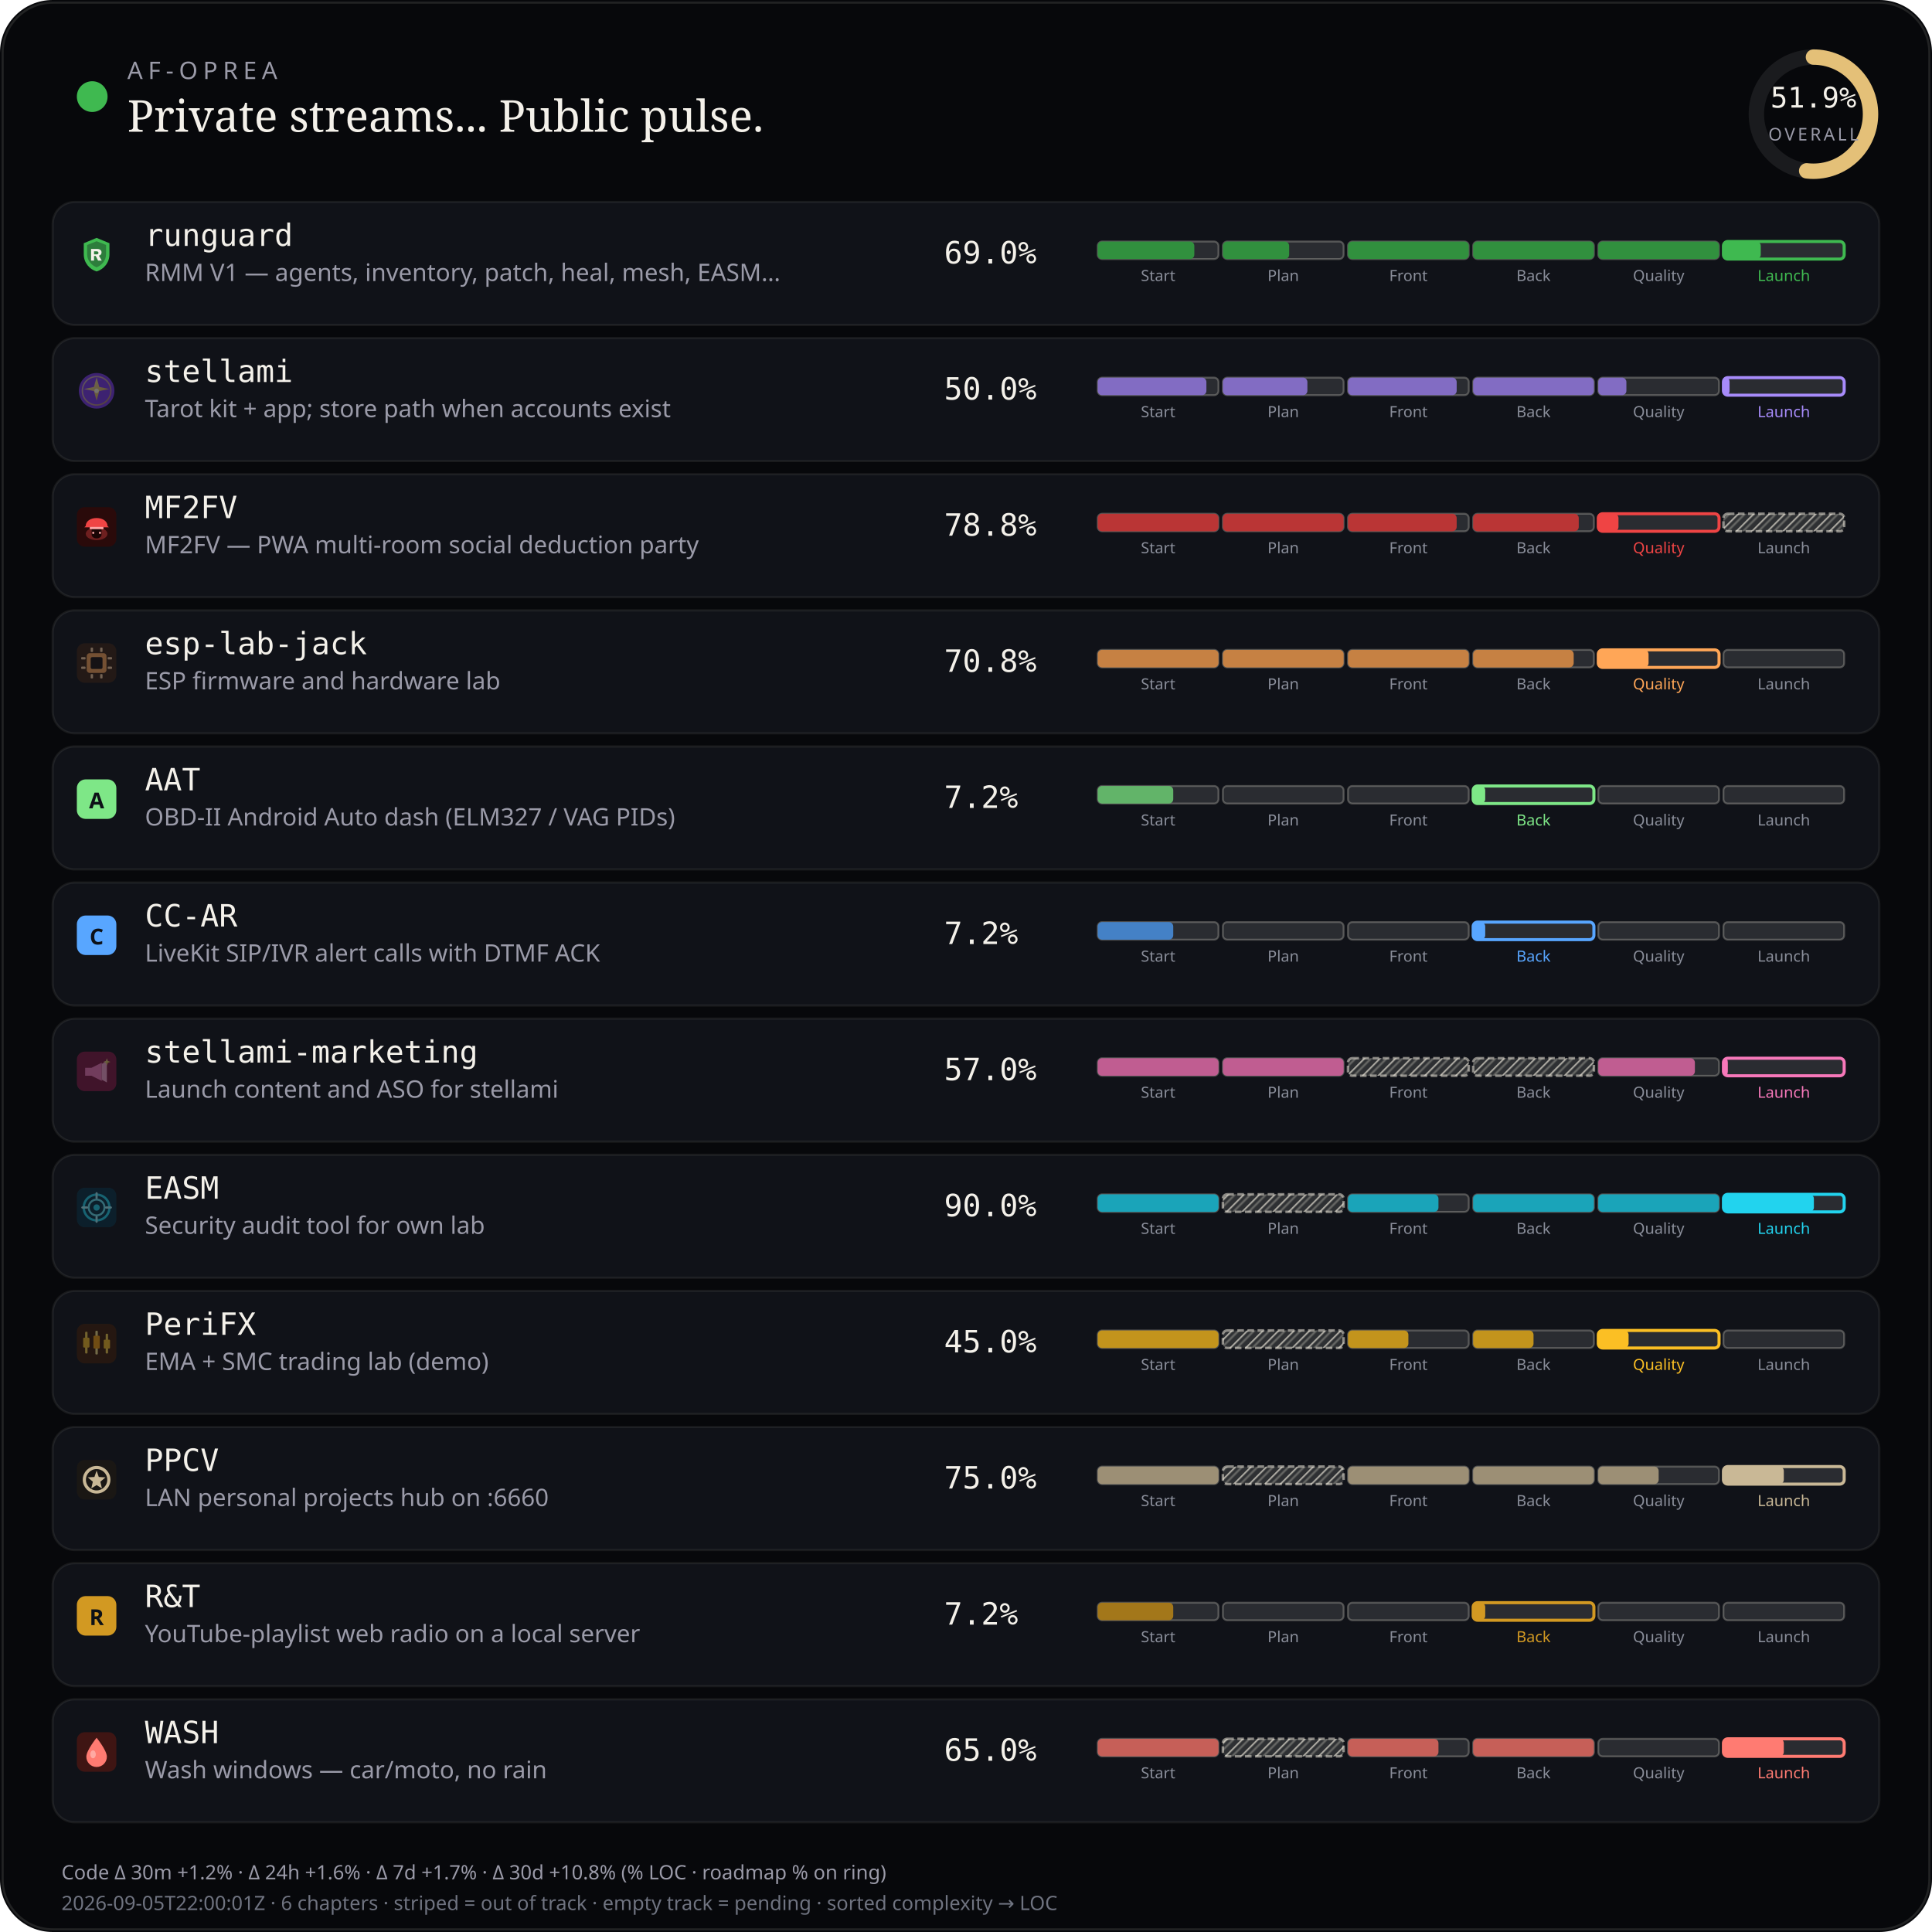
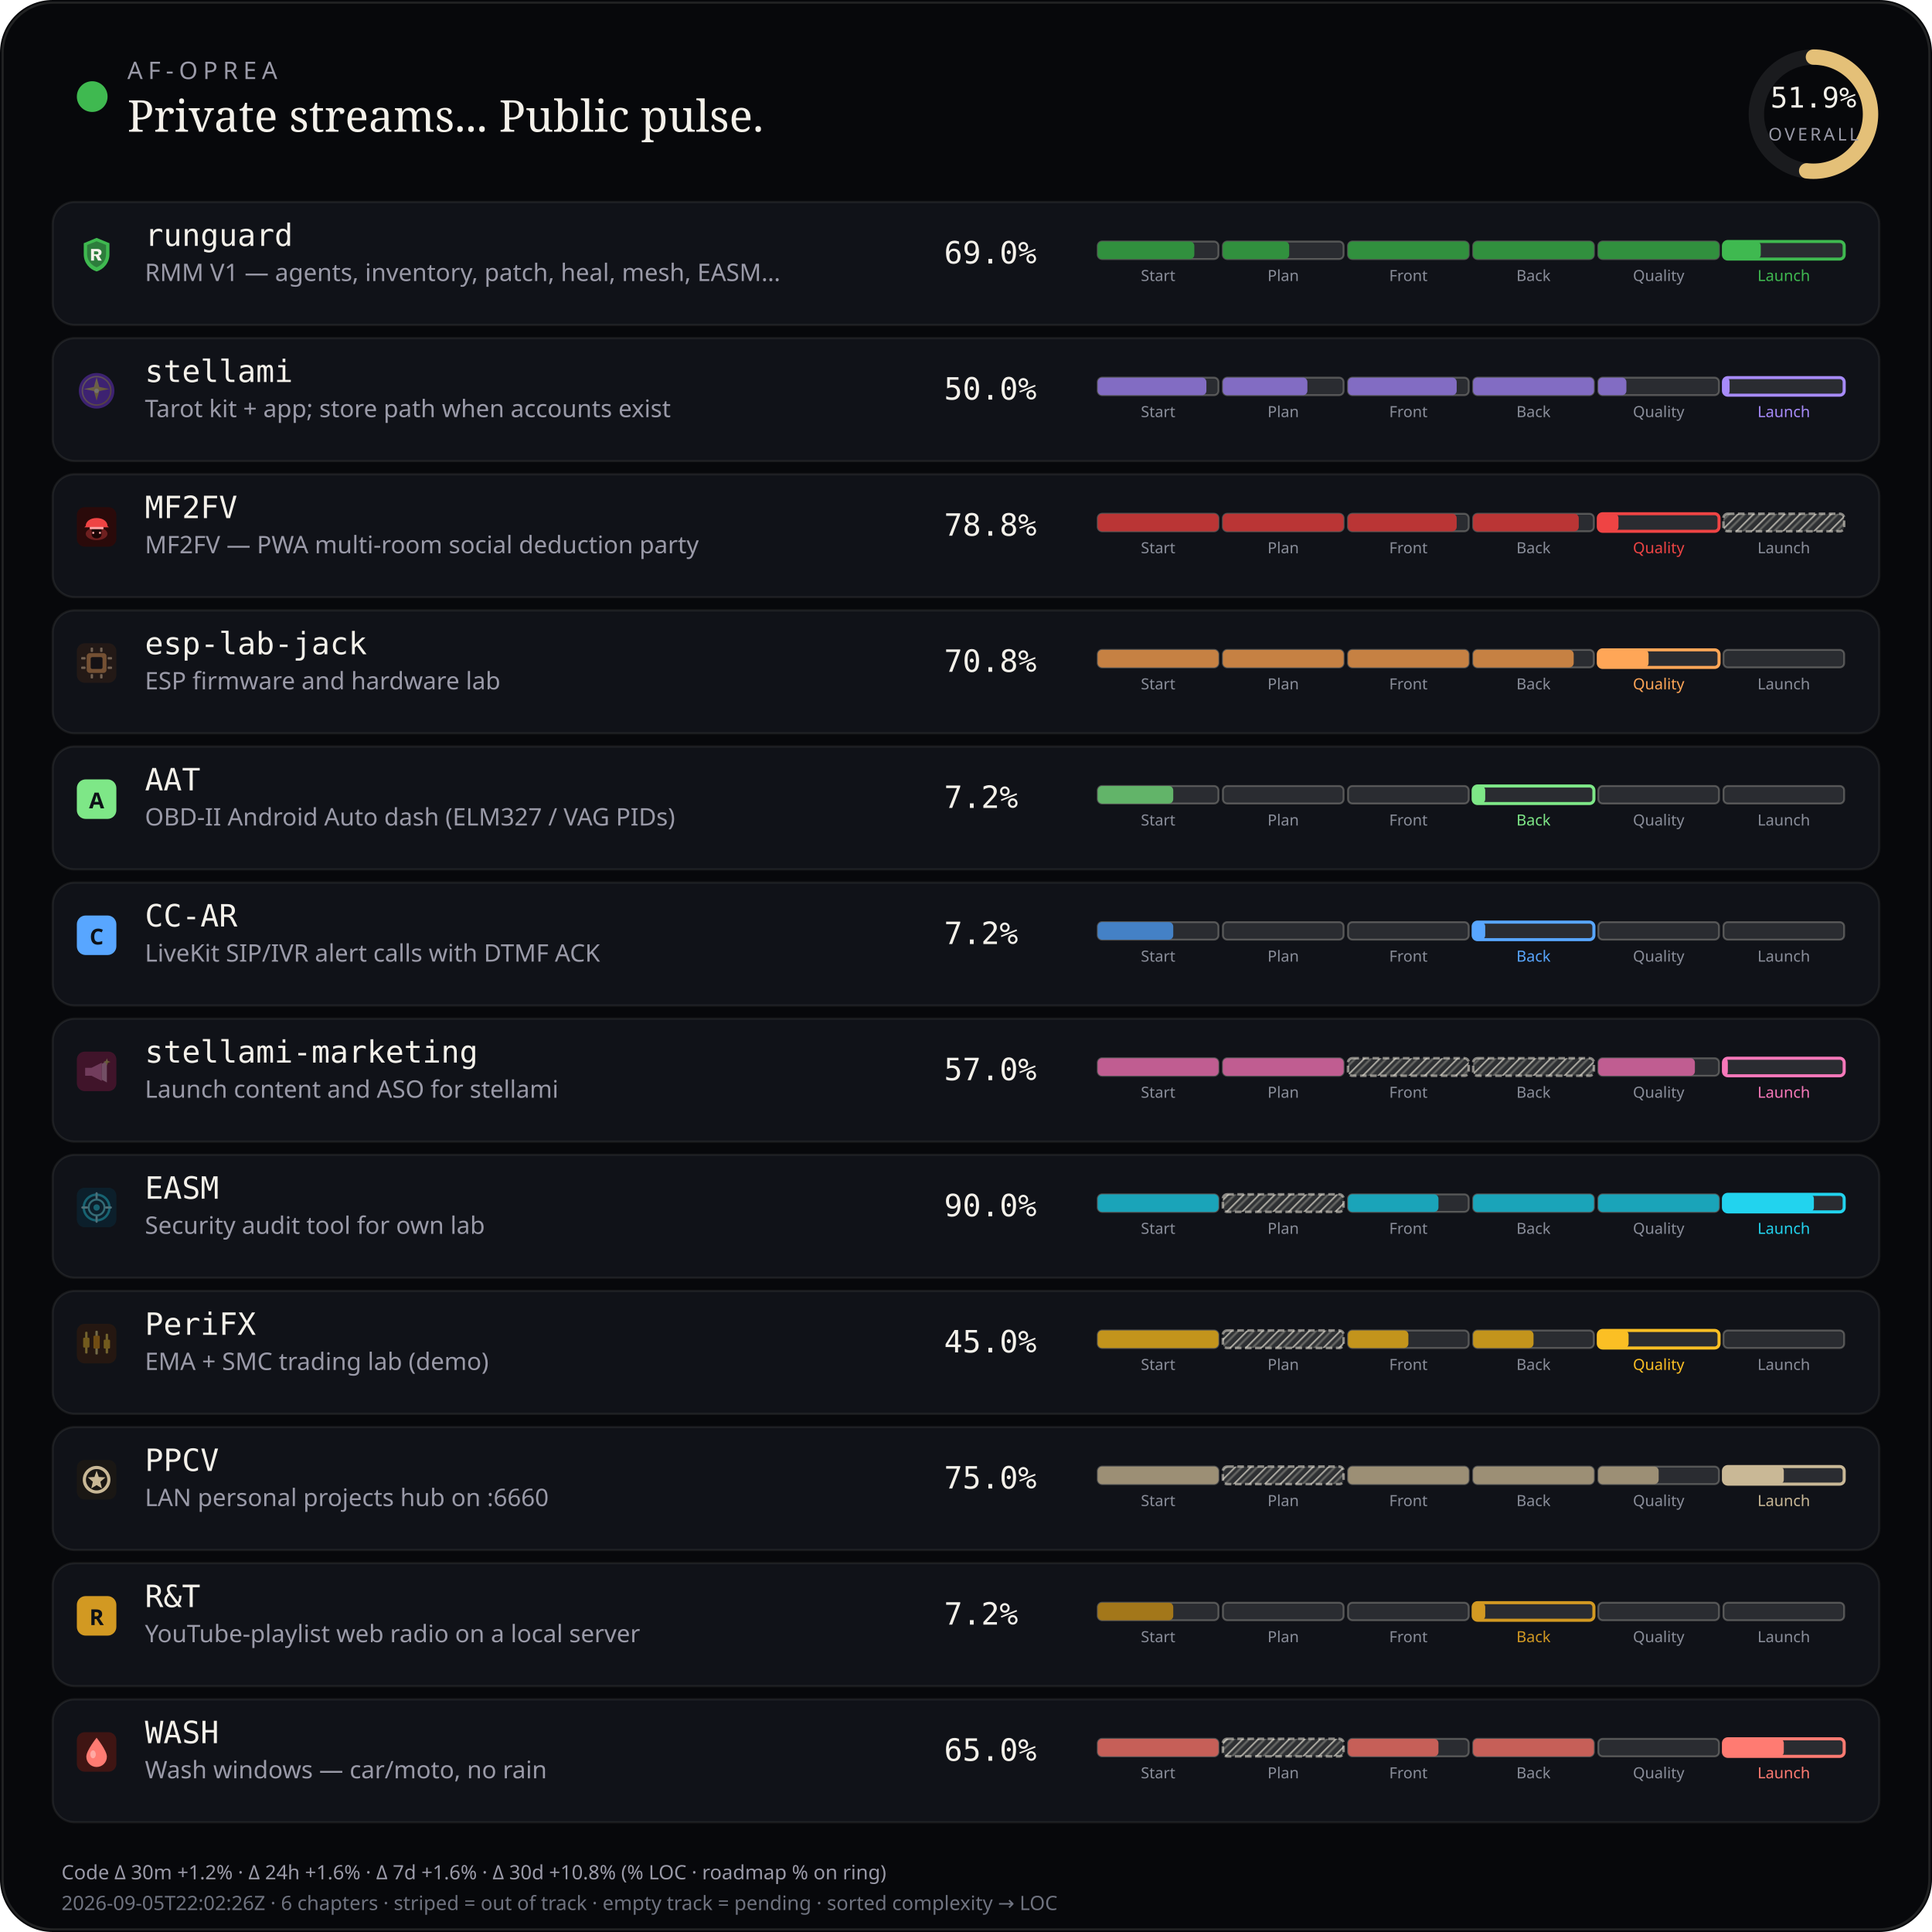
<svg xmlns="http://www.w3.org/2000/svg" viewBox="0 0 880 880" width="880" height="880" role="img" aria-label="AF-Oprea public work pulse">
  <defs>
    <pattern id="chSkip" width="5" height="5" patternUnits="userSpaceOnUse" patternTransform="rotate(45)">
      <line x1="0" y1="0" x2="0" y2="5" stroke="rgba(232,228,214,0.62)" stroke-width="1.6" />
      <line x1="2.5" y1="0" x2="2.5" y2="5" stroke="rgba(232,228,214,0.28)" stroke-width="1" />
    </pattern>
  </defs>
  <rect width="880" height="880" rx="24" fill="#07080b" />
  <rect x="1.2" y="1.2" width="877.6" height="877.6" rx="22.8" fill="none" stroke="rgba(232,228,214,0.12)" />
  <circle cx="42" cy="44" r="7" fill="#3fb950" />
  <text x="58" y="36" fill="#9a9aa8" font-size="11" font-family="ui-sans-serif, system-ui, sans-serif" letter-spacing="2.4">AF-OPREA</text>
  <text x="58" y="60" fill="#f4f1ea" font-size="20" font-family="ui-serif, Georgia, serif">Private streams... Public pulse.</text>
  <g transform="translate(790,16)">
    <circle cx="36" cy="36" r="26" fill="none" stroke="rgba(255,255,255,0.08)" stroke-width="7" />
    <circle cx="36" cy="36" r="26" fill="none" stroke="#e4c078" stroke-width="7" stroke-linecap="round" stroke-dasharray="163.36" stroke-dashoffset="78.58" transform="rotate(-90 36 36)" />
    <text x="36" y="33" text-anchor="middle" fill="#f4f1ea" font-size="13" font-family="ui-monospace, monospace">51.9%</text>
    <text x="36" y="48" text-anchor="middle" fill="#9a9aa8" font-size="8" font-family="ui-sans-serif, system-ui, sans-serif" letter-spacing="1.2">OVERALL</text>
  </g>
  <rect x="24" y="92" width="832" height="56" rx="10" fill="#101218" stroke="rgba(232,228,214,0.08)" />
  <g id="stream_logo_runguard" class="stream_logo" data-stream="runguard" transform="translate(35.0,107.0) scale(0.9)" opacity="1.0">
    <path fill="#3fb950" d="M10 1.5 L16.5 4.2 V9.8 C16.5 14.1 13.6 17.4 10 18.5 C6.4 17.4 3.5 14.1 3.5 9.8 V4.2 Z" />
    <path fill="#0d1117" fill-opacity=".35" d="M10 3.2 L14.8 5.1 V9.7 C14.8 12.9 12.6 15.4 10 16.4 C7.4 15.4 5.2 12.9 5.2 9.7 V5.1 Z" />
    <path fill="#f4f1ea" d="M7.2 7.1h3.1c1.35 0 2.2.7 2.2 1.75 0 .85-.5 1.45-1.35 1.65L12.6 13h-1.85l-1.2-2.35H8.7V13H7.2V7.1zm1.5 1.2v1.55h1.35c.55 0 .9-.28.9-.75s-.35-.8-.9-.8H8.7z" />
  </g>
  <use class="stream_logo" data-stream="runguard" href="#stream_logo_runguard" x="35.0" y="107.0" width="18" height="18" opacity="0" />
  <text x="66" y="112" fill="#f4f1ea" font-size="14" font-family="ui-monospace, SFMono-Regular, monospace">runguard</text>
  <text x="66" y="128" fill="#9a9aa8" font-size="11" font-family="ui-sans-serif, system-ui, sans-serif">RMM V1 — agents, inventory, patch, heal, mesh, EASM…</text>
  <text x="430" y="120" fill="#f4f1ea" font-size="14" font-family="ui-monospace, SFMono-Regular, monospace">69.0%</text>
  <rect x="500.0" y="110.0" width="55.0" height="8.0" rx="2" fill="rgba(255,255,255,0.11)" stroke="rgba(232,228,214,0.28)" stroke-width="0.85" />
  <rect x="500.0" y="110.0" width="44.0" height="8.0" rx="2" fill="#31903e" />
  <text x="527.5" y="128.0" text-anchor="middle" fill="#8a8e9a" font-size="7" font-family="ui-sans-serif, system-ui, sans-serif">Start</text>
  <rect x="557.0" y="110.0" width="55.0" height="8.0" rx="2" fill="rgba(255,255,255,0.11)" stroke="rgba(232,228,214,0.28)" stroke-width="0.85" />
  <rect x="557.0" y="110.0" width="30.2" height="8.0" rx="2" fill="#31903e" />
  <text x="584.5" y="128.0" text-anchor="middle" fill="#8a8e9a" font-size="7" font-family="ui-sans-serif, system-ui, sans-serif">Plan</text>
  <rect x="614.0" y="110.0" width="55.0" height="8.0" rx="2" fill="rgba(255,255,255,0.11)" stroke="rgba(232,228,214,0.28)" stroke-width="0.85" />
  <rect x="614.0" y="110.0" width="55.0" height="8.0" rx="2" fill="#31903e" />
  <text x="641.5" y="128.0" text-anchor="middle" fill="#8a8e9a" font-size="7" font-family="ui-sans-serif, system-ui, sans-serif">Front</text>
  <rect x="671.0" y="110.0" width="55.0" height="8.0" rx="2" fill="rgba(255,255,255,0.11)" stroke="rgba(232,228,214,0.28)" stroke-width="0.85" />
  <rect x="671.0" y="110.0" width="55.0" height="8.0" rx="2" fill="#31903e" />
  <text x="698.5" y="128.0" text-anchor="middle" fill="#8a8e9a" font-size="7" font-family="ui-sans-serif, system-ui, sans-serif">Back</text>
  <rect x="728.0" y="110.0" width="55.0" height="8.0" rx="2" fill="rgba(255,255,255,0.11)" stroke="rgba(232,228,214,0.28)" stroke-width="0.85" />
  <rect x="728.0" y="110.0" width="55.0" height="8.0" rx="2" fill="#31903e" />
  <text x="755.5" y="128.0" text-anchor="middle" fill="#8a8e9a" font-size="7" font-family="ui-sans-serif, system-ui, sans-serif">Quality</text>
  <rect x="785.0" y="110.0" width="55.0" height="8.0" rx="2" fill="rgba(255,255,255,0.11)" stroke="#3fb950" stroke-width="1.4" />
  <rect x="785.0" y="110.0" width="17.0" height="8.0" rx="2" fill="#3fb950" />
  <text x="812.5" y="128.0" text-anchor="middle" fill="#3fb950" font-size="7" font-family="ui-sans-serif, system-ui, sans-serif">Launch</text>
  <rect x="24" y="154" width="832" height="56" rx="10" fill="#101218" stroke="rgba(232,228,214,0.08)" />
  <g id="stream_logo_stellami" class="stream_logo" data-stream="stellami" transform="translate(35.0,169.0) scale(0.9)" opacity="0.42">
    <defs>
      <linearGradient id="stream_logo_stellami-stellami-gold" x1="0%" y1="0%" x2="100%" y2="100%">
        <stop offset="0%" stop-color="#f5e6a8" />
        <stop offset="55%" stop-color="#e8c57a" />
        <stop offset="100%" stop-color="#c9a227" />
      </linearGradient>
    </defs>
    <circle cx="10" cy="10" r="9" fill="#7c3aed" />
    <circle cx="10" cy="10" r="7.2" fill="none" stroke="url(#stream_logo_stellami-stellami-gold)" stroke-width="0.7" opacity=".7" />
    <path fill="url(#stream_logo_stellami-stellami-gold)" d="M10 3.2 L11.35 8.05 L16.4 9.1 L11.35 10.15 L10 15 L8.65 10.15 L3.6 9.1 L8.65 8.05 Z" />
    <circle cx="10" cy="10" r="1.15" fill="#fff8e8" />
  </g>
  <use class="stream_logo" data-stream="stellami" href="#stream_logo_stellami" x="35.0" y="169.0" width="18" height="18" opacity="0" />
  <text x="66" y="174" fill="#f4f1ea" font-size="14" font-family="ui-monospace, SFMono-Regular, monospace">stellami</text>
  <text x="66" y="190" fill="#9a9aa8" font-size="11" font-family="ui-sans-serif, system-ui, sans-serif">Tarot kit + app; store path when accounts exist</text>
  <text x="430" y="182" fill="#f4f1ea" font-size="14" font-family="ui-monospace, SFMono-Regular, monospace">50.0%</text>
  <rect x="500.0" y="172.0" width="55.0" height="8.0" rx="2" fill="rgba(255,255,255,0.11)" stroke="rgba(232,228,214,0.28)" stroke-width="0.85" />
  <rect x="500.0" y="172.0" width="49.5" height="8.0" rx="2" fill="#826cc3" />
  <text x="527.5" y="190.0" text-anchor="middle" fill="#8a8e9a" font-size="7" font-family="ui-sans-serif, system-ui, sans-serif">Start</text>
  <rect x="557.0" y="172.0" width="55.0" height="8.0" rx="2" fill="rgba(255,255,255,0.11)" stroke="rgba(232,228,214,0.28)" stroke-width="0.85" />
  <rect x="557.0" y="172.0" width="38.5" height="8.0" rx="2" fill="#826cc3" />
  <text x="584.5" y="190.0" text-anchor="middle" fill="#8a8e9a" font-size="7" font-family="ui-sans-serif, system-ui, sans-serif">Plan</text>
  <rect x="614.0" y="172.0" width="55.0" height="8.0" rx="2" fill="rgba(255,255,255,0.11)" stroke="rgba(232,228,214,0.28)" stroke-width="0.85" />
  <rect x="614.0" y="172.0" width="49.5" height="8.0" rx="2" fill="#826cc3" />
  <text x="641.5" y="190.0" text-anchor="middle" fill="#8a8e9a" font-size="7" font-family="ui-sans-serif, system-ui, sans-serif">Front</text>
  <rect x="671.0" y="172.0" width="55.0" height="8.0" rx="2" fill="rgba(255,255,255,0.11)" stroke="rgba(232,228,214,0.28)" stroke-width="0.85" />
  <rect x="671.0" y="172.0" width="55.0" height="8.0" rx="2" fill="#826cc3" />
  <text x="698.5" y="190.0" text-anchor="middle" fill="#8a8e9a" font-size="7" font-family="ui-sans-serif, system-ui, sans-serif">Back</text>
  <rect x="728.0" y="172.0" width="55.0" height="8.0" rx="2" fill="rgba(255,255,255,0.11)" stroke="rgba(232,228,214,0.28)" stroke-width="0.85" />
  <rect x="728.0" y="172.0" width="12.8" height="8.0" rx="2" fill="#826cc3" />
  <text x="755.5" y="190.0" text-anchor="middle" fill="#8a8e9a" font-size="7" font-family="ui-sans-serif, system-ui, sans-serif">Quality</text>
  <rect x="785.0" y="172.0" width="55.0" height="8.0" rx="2" fill="rgba(255,255,255,0.11)" stroke="#a78bfa" stroke-width="1.4" />
  <rect x="785.0" y="172.0" width="2.8" height="8.0" rx="2" fill="#a78bfa" />
  <text x="812.5" y="190.0" text-anchor="middle" fill="#a78bfa" font-size="7" font-family="ui-sans-serif, system-ui, sans-serif">Launch</text>
  <rect x="24" y="216" width="832" height="56" rx="10" fill="#101218" stroke="rgba(232,228,214,0.08)" />
  <g id="stream_logo_mf2fv" class="stream_logo" data-stream="mf2fv" transform="translate(35.0,231.0) scale(0.9)" opacity="1.0">
    <rect width="20" height="20" rx="4" fill="#2a0a0a" />
    <ellipse cx="10" cy="13.5" rx="5.5" ry="3.2" fill="#ef4444" opacity=".35" />
    <path fill="#ef4444" d="M4.5 9.5 C4.5 7.2 6.8 5.5 10 5.5 S15.5 7.2 15.5 9.5 L16.2 10.2 H3.8 Z" />
    <rect x="6.5" y="10" width="7" height="1.2" rx="0.4" fill="#fca5a5" />
    <path fill="#1a0505" d="M7.5 11.2 h5 v2.8 c0 1-1.1 1.8-2.5 1.8 s-2.5-.8-2.5-1.8 v-2.8z" />
    <circle cx="8.3" cy="13" r="0.55" fill="#fca5a5" />
    <circle cx="11.7" cy="13" r="0.55" fill="#fca5a5" />
  </g>
  <use class="stream_logo" data-stream="mf2fv" href="#stream_logo_mf2fv" x="35.0" y="231.0" width="18" height="18" opacity="0" />
  <text x="66" y="236" fill="#f4f1ea" font-size="14" font-family="ui-monospace, SFMono-Regular, monospace">MF2FV</text>
  <text x="66" y="252" fill="#9a9aa8" font-size="11" font-family="ui-sans-serif, system-ui, sans-serif">MF2FV — PWA multi-room social deduction party</text>
  <text x="430" y="244" fill="#f4f1ea" font-size="14" font-family="ui-monospace, SFMono-Regular, monospace">78.8%</text>
  <rect x="500.0" y="234.0" width="55.0" height="8.0" rx="2" fill="rgba(255,255,255,0.11)" stroke="rgba(232,228,214,0.28)" stroke-width="0.85" />
  <rect x="500.0" y="234.0" width="55.0" height="8.0" rx="2" fill="#ba3535" />
  <text x="527.5" y="252.0" text-anchor="middle" fill="#8a8e9a" font-size="7" font-family="ui-sans-serif, system-ui, sans-serif">Start</text>
  <rect x="557.0" y="234.0" width="55.0" height="8.0" rx="2" fill="rgba(255,255,255,0.11)" stroke="rgba(232,228,214,0.28)" stroke-width="0.85" />
  <rect x="557.0" y="234.0" width="55.0" height="8.0" rx="2" fill="#ba3535" />
  <text x="584.5" y="252.0" text-anchor="middle" fill="#8a8e9a" font-size="7" font-family="ui-sans-serif, system-ui, sans-serif">Plan</text>
  <rect x="614.0" y="234.0" width="55.0" height="8.0" rx="2" fill="rgba(255,255,255,0.11)" stroke="rgba(232,228,214,0.28)" stroke-width="0.85" />
  <rect x="614.0" y="234.0" width="49.5" height="8.0" rx="2" fill="#ba3535" />
  <text x="641.5" y="252.0" text-anchor="middle" fill="#8a8e9a" font-size="7" font-family="ui-sans-serif, system-ui, sans-serif">Front</text>
  <rect x="671.0" y="234.0" width="55.0" height="8.0" rx="2" fill="rgba(255,255,255,0.11)" stroke="rgba(232,228,214,0.28)" stroke-width="0.85" />
  <rect x="671.0" y="234.0" width="48.1" height="8.0" rx="2" fill="#ba3535" />
  <text x="698.5" y="252.0" text-anchor="middle" fill="#8a8e9a" font-size="7" font-family="ui-sans-serif, system-ui, sans-serif">Back</text>
  <rect x="728.0" y="234.0" width="55.0" height="8.0" rx="2" fill="rgba(255,255,255,0.11)" stroke="#ef4444" stroke-width="1.4" />
  <rect x="728.0" y="234.0" width="9.2" height="8.0" rx="2" fill="#ef4444" />
  <text x="755.5" y="252.0" text-anchor="middle" fill="#ef4444" font-size="7" font-family="ui-sans-serif, system-ui, sans-serif">Quality</text>
  <rect x="785.0" y="234.0" width="55.0" height="8.0" rx="2" fill="rgba(232,228,214,0.14)" />
  <rect x="785.0" y="234.0" width="55.0" height="8.0" rx="2" fill="url(#chSkip)" />
  <rect x="785.0" y="234.0" width="55.0" height="8.0" rx="2" fill="none" stroke="rgba(232,228,214,0.55)" stroke-width="1.15" stroke-dasharray="3 1.6" />
  <text x="812.5" y="252.0" text-anchor="middle" fill="#8a8e9a" font-size="7" font-family="ui-sans-serif, system-ui, sans-serif">Launch</text>
  <rect x="24" y="278" width="832" height="56" rx="10" fill="#101218" stroke="rgba(232,228,214,0.08)" />
  <g id="stream_logo_esp-lab-jack" class="stream_logo" data-stream="esp-lab-jack" transform="translate(35.0,293.0) scale(0.9)" opacity="0.42">
    <rect width="20" height="20" rx="4" fill="#3d2314" />
    <rect x="5" y="5" width="10" height="10" rx="1.5" fill="#ffa657" />
    <rect x="7" y="7" width="6" height="6" rx="0.8" fill="#1c1210" />
    <rect x="2.2" y="7" width="2.2" height="1.2" rx="0.3" fill="#ffd4a8" />
    <rect x="2.2" y="11.8" width="2.2" height="1.2" rx="0.3" fill="#ffd4a8" />
    <rect x="15.6" y="7" width="2.2" height="1.2" rx="0.3" fill="#ffd4a8" />
    <rect x="15.6" y="11.8" width="2.2" height="1.2" rx="0.3" fill="#ffd4a8" />
    <rect x="7" y="2.2" width="1.2" height="2.2" rx="0.3" fill="#ffd4a8" />
    <rect x="11.8" y="2.2" width="1.2" height="2.2" rx="0.3" fill="#ffd4a8" />
    <rect x="7" y="15.6" width="1.2" height="2.2" rx="0.3" fill="#ffd4a8" />
    <rect x="11.8" y="15.6" width="1.2" height="2.2" rx="0.3" fill="#ffd4a8" />
  </g>
  <use class="stream_logo" data-stream="esp-lab-jack" href="#stream_logo_esp-lab-jack" x="35.0" y="293.0" width="18" height="18" opacity="0" />
  <text x="66" y="298" fill="#f4f1ea" font-size="14" font-family="ui-monospace, SFMono-Regular, monospace">esp-lab-jack</text>
  <text x="66" y="314" fill="#9a9aa8" font-size="11" font-family="ui-sans-serif, system-ui, sans-serif">ESP firmware and hardware lab</text>
  <text x="430" y="306" fill="#f4f1ea" font-size="14" font-family="ui-monospace, SFMono-Regular, monospace">70.8%</text>
  <rect x="500.0" y="296.0" width="55.0" height="8.0" rx="2" fill="rgba(255,255,255,0.11)" stroke="rgba(232,228,214,0.28)" stroke-width="0.85" />
  <rect x="500.0" y="296.0" width="55.0" height="8.0" rx="2" fill="#c68143" />
  <text x="527.5" y="314.0" text-anchor="middle" fill="#8a8e9a" font-size="7" font-family="ui-sans-serif, system-ui, sans-serif">Start</text>
  <rect x="557.0" y="296.0" width="55.0" height="8.0" rx="2" fill="rgba(255,255,255,0.11)" stroke="rgba(232,228,214,0.28)" stroke-width="0.85" />
  <rect x="557.0" y="296.0" width="55.0" height="8.0" rx="2" fill="#c68143" />
  <text x="584.5" y="314.0" text-anchor="middle" fill="#8a8e9a" font-size="7" font-family="ui-sans-serif, system-ui, sans-serif">Plan</text>
  <rect x="614.0" y="296.0" width="55.0" height="8.0" rx="2" fill="rgba(255,255,255,0.11)" stroke="rgba(232,228,214,0.28)" stroke-width="0.85" />
  <rect x="614.0" y="296.0" width="55.0" height="8.0" rx="2" fill="#c68143" />
  <text x="641.5" y="314.0" text-anchor="middle" fill="#8a8e9a" font-size="7" font-family="ui-sans-serif, system-ui, sans-serif">Front</text>
  <rect x="671.0" y="296.0" width="55.0" height="8.0" rx="2" fill="rgba(255,255,255,0.11)" stroke="rgba(232,228,214,0.28)" stroke-width="0.85" />
  <rect x="671.0" y="296.0" width="45.8" height="8.0" rx="2" fill="#c68143" />
  <text x="698.5" y="314.0" text-anchor="middle" fill="#8a8e9a" font-size="7" font-family="ui-sans-serif, system-ui, sans-serif">Back</text>
  <rect x="728.0" y="296.0" width="55.0" height="8.0" rx="2" fill="rgba(255,255,255,0.11)" stroke="#ffa657" stroke-width="1.4" />
  <rect x="728.0" y="296.0" width="22.9" height="8.0" rx="2" fill="#ffa657" />
  <text x="755.5" y="314.0" text-anchor="middle" fill="#ffa657" font-size="7" font-family="ui-sans-serif, system-ui, sans-serif">Quality</text>
  <rect x="785.0" y="296.0" width="55.0" height="8.0" rx="2" fill="rgba(255,255,255,0.11)" stroke="rgba(232,228,214,0.28)" stroke-width="0.85" />
  <text x="812.5" y="314.0" text-anchor="middle" fill="#8a8e9a" font-size="7" font-family="ui-sans-serif, system-ui, sans-serif">Launch</text>
  <rect x="24" y="340" width="832" height="56" rx="10" fill="#101218" stroke="rgba(232,228,214,0.08)" />
  <g id="stream_logo_aat" class="stream_logo" data-stream="aat" opacity="1.0">
    <rect x="35.0" y="355.0" width="18" height="18" rx="4" fill="#7ee787" />
    <text x="44.0" y="368.2" text-anchor="middle" fill="#0d1117" font-size="10" font-family="ui-sans-serif, system-ui, sans-serif" font-weight="700">A</text>
  </g>
  <text x="66" y="360" fill="#f4f1ea" font-size="14" font-family="ui-monospace, SFMono-Regular, monospace">AAT</text>
  <text x="66" y="376" fill="#9a9aa8" font-size="11" font-family="ui-sans-serif, system-ui, sans-serif">OBD-II Android Auto dash (ELM327 / VAG PIDs)</text>
  <text x="430" y="368" fill="#f4f1ea" font-size="14" font-family="ui-monospace, SFMono-Regular, monospace">7.2%</text>
  <rect x="500.0" y="358.0" width="55.0" height="8.0" rx="2" fill="rgba(255,255,255,0.11)" stroke="rgba(232,228,214,0.28)" stroke-width="0.85" />
  <rect x="500.0" y="358.0" width="34.4" height="8.0" rx="2" fill="#62b469" />
  <text x="527.5" y="376.0" text-anchor="middle" fill="#8a8e9a" font-size="7" font-family="ui-sans-serif, system-ui, sans-serif">Start</text>
  <rect x="557.0" y="358.0" width="55.0" height="8.0" rx="2" fill="rgba(255,255,255,0.11)" stroke="rgba(232,228,214,0.28)" stroke-width="0.85" />
  <text x="584.5" y="376.0" text-anchor="middle" fill="#8a8e9a" font-size="7" font-family="ui-sans-serif, system-ui, sans-serif">Plan</text>
  <rect x="614.0" y="358.0" width="55.0" height="8.0" rx="2" fill="rgba(255,255,255,0.11)" stroke="rgba(232,228,214,0.28)" stroke-width="0.85" />
  <text x="641.5" y="376.0" text-anchor="middle" fill="#8a8e9a" font-size="7" font-family="ui-sans-serif, system-ui, sans-serif">Front</text>
  <rect x="671.0" y="358.0" width="55.0" height="8.0" rx="2" fill="rgba(255,255,255,0.11)" stroke="#7ee787" stroke-width="1.4" />
  <rect x="671.0" y="358.0" width="5.5" height="8.0" rx="2" fill="#7ee787" />
  <text x="698.5" y="376.0" text-anchor="middle" fill="#7ee787" font-size="7" font-family="ui-sans-serif, system-ui, sans-serif">Back</text>
  <rect x="728.0" y="358.0" width="55.0" height="8.0" rx="2" fill="rgba(255,255,255,0.11)" stroke="rgba(232,228,214,0.28)" stroke-width="0.85" />
  <text x="755.5" y="376.0" text-anchor="middle" fill="#8a8e9a" font-size="7" font-family="ui-sans-serif, system-ui, sans-serif">Quality</text>
  <rect x="785.0" y="358.0" width="55.0" height="8.0" rx="2" fill="rgba(255,255,255,0.11)" stroke="rgba(232,228,214,0.28)" stroke-width="0.85" />
  <text x="812.5" y="376.0" text-anchor="middle" fill="#8a8e9a" font-size="7" font-family="ui-sans-serif, system-ui, sans-serif">Launch</text>
  <rect x="24" y="402" width="832" height="56" rx="10" fill="#101218" stroke="rgba(232,228,214,0.08)" />
  <g id="stream_logo_cc-ar" class="stream_logo" data-stream="cc-ar" opacity="1.0">
    <rect x="35.0" y="417.0" width="18" height="18" rx="4" fill="#58a6ff" />
    <text x="44.0" y="430.2" text-anchor="middle" fill="#0d1117" font-size="10" font-family="ui-sans-serif, system-ui, sans-serif" font-weight="700">C</text>
  </g>
  <text x="66" y="422" fill="#f4f1ea" font-size="14" font-family="ui-monospace, SFMono-Regular, monospace">CC-AR</text>
  <text x="66" y="438" fill="#9a9aa8" font-size="11" font-family="ui-sans-serif, system-ui, sans-serif">LiveKit SIP/IVR alert calls with DTMF ACK</text>
  <text x="430" y="430" fill="#f4f1ea" font-size="14" font-family="ui-monospace, SFMono-Regular, monospace">7.2%</text>
  <rect x="500.0" y="420.0" width="55.0" height="8.0" rx="2" fill="rgba(255,255,255,0.11)" stroke="rgba(232,228,214,0.28)" stroke-width="0.85" />
  <rect x="500.0" y="420.0" width="34.4" height="8.0" rx="2" fill="#4481c6" />
  <text x="527.5" y="438.0" text-anchor="middle" fill="#8a8e9a" font-size="7" font-family="ui-sans-serif, system-ui, sans-serif">Start</text>
  <rect x="557.0" y="420.0" width="55.0" height="8.0" rx="2" fill="rgba(255,255,255,0.11)" stroke="rgba(232,228,214,0.28)" stroke-width="0.85" />
  <text x="584.5" y="438.0" text-anchor="middle" fill="#8a8e9a" font-size="7" font-family="ui-sans-serif, system-ui, sans-serif">Plan</text>
  <rect x="614.0" y="420.0" width="55.0" height="8.0" rx="2" fill="rgba(255,255,255,0.11)" stroke="rgba(232,228,214,0.28)" stroke-width="0.85" />
  <text x="641.5" y="438.0" text-anchor="middle" fill="#8a8e9a" font-size="7" font-family="ui-sans-serif, system-ui, sans-serif">Front</text>
  <rect x="671.0" y="420.0" width="55.0" height="8.0" rx="2" fill="rgba(255,255,255,0.11)" stroke="#58a6ff" stroke-width="1.4" />
  <rect x="671.0" y="420.0" width="5.5" height="8.0" rx="2" fill="#58a6ff" />
  <text x="698.5" y="438.0" text-anchor="middle" fill="#58a6ff" font-size="7" font-family="ui-sans-serif, system-ui, sans-serif">Back</text>
  <rect x="728.0" y="420.0" width="55.0" height="8.0" rx="2" fill="rgba(255,255,255,0.11)" stroke="rgba(232,228,214,0.28)" stroke-width="0.85" />
  <text x="755.5" y="438.0" text-anchor="middle" fill="#8a8e9a" font-size="7" font-family="ui-sans-serif, system-ui, sans-serif">Quality</text>
  <rect x="785.0" y="420.0" width="55.0" height="8.0" rx="2" fill="rgba(255,255,255,0.11)" stroke="rgba(232,228,214,0.28)" stroke-width="0.85" />
  <text x="812.5" y="438.0" text-anchor="middle" fill="#8a8e9a" font-size="7" font-family="ui-sans-serif, system-ui, sans-serif">Launch</text>
  <rect x="24" y="464" width="832" height="56" rx="10" fill="#101218" stroke="rgba(232,228,214,0.08)" />
  <g id="stream_logo_stellami-marketing" class="stream_logo" data-stream="stellami-marketing" transform="translate(35.0,479.0) scale(0.9)" opacity="0.42">
    <defs>
      <linearGradient id="stream_logo_stellami-marketing-smkt-gold" x1="0%" y1="0%" x2="100%" y2="100%">
        <stop offset="0%" stop-color="#f5e6a8" />
        <stop offset="100%" stop-color="#c9a227" />
      </linearGradient>
    </defs>
    <rect width="20" height="20" rx="4" fill="#831843" />
    <path fill="#f778ba" d="M4.2 8.2h3.2l5.2-2.6v9.2l-5.2-2.6H4.2z" />
    <path fill="#fda4d0" d="M12.6 6.2l2.6-1.4v10.8l-2.6-1.4z" />
    <path fill="url(#stream_logo_stellami-marketing-smkt-gold)" d="M15.2 3.4 L15.7 4.7 L17 5.2 L15.7 5.7 L15.2 7 L14.7 5.7 L13.4 5.2 L14.7 4.7 Z" />
  </g>
  <use class="stream_logo" data-stream="stellami-marketing" href="#stream_logo_stellami-marketing" x="35.0" y="479.0" width="18" height="18" opacity="0" />
  <text x="66" y="484" fill="#f4f1ea" font-size="14" font-family="ui-monospace, SFMono-Regular, monospace">stellami-marketing</text>
  <text x="66" y="500" fill="#9a9aa8" font-size="11" font-family="ui-sans-serif, system-ui, sans-serif">Launch content and ASO for stellami</text>
  <text x="430" y="492" fill="#f4f1ea" font-size="14" font-family="ui-monospace, SFMono-Regular, monospace">57.0%</text>
  <rect x="500.0" y="482.0" width="55.0" height="8.0" rx="2" fill="rgba(255,255,255,0.11)" stroke="rgba(232,228,214,0.28)" stroke-width="0.85" />
  <rect x="500.0" y="482.0" width="55.0" height="8.0" rx="2" fill="#c05d91" />
  <text x="527.5" y="500.0" text-anchor="middle" fill="#8a8e9a" font-size="7" font-family="ui-sans-serif, system-ui, sans-serif">Start</text>
  <rect x="557.0" y="482.0" width="55.0" height="8.0" rx="2" fill="rgba(255,255,255,0.11)" stroke="rgba(232,228,214,0.28)" stroke-width="0.85" />
  <rect x="557.0" y="482.0" width="55.0" height="8.0" rx="2" fill="#c05d91" />
  <text x="584.5" y="500.0" text-anchor="middle" fill="#8a8e9a" font-size="7" font-family="ui-sans-serif, system-ui, sans-serif">Plan</text>
  <rect x="614.0" y="482.0" width="55.0" height="8.0" rx="2" fill="rgba(232,228,214,0.14)" />
  <rect x="614.0" y="482.0" width="55.0" height="8.0" rx="2" fill="url(#chSkip)" />
  <rect x="614.0" y="482.0" width="55.0" height="8.0" rx="2" fill="none" stroke="rgba(232,228,214,0.55)" stroke-width="1.15" stroke-dasharray="3 1.6" />
  <text x="641.5" y="500.0" text-anchor="middle" fill="#8a8e9a" font-size="7" font-family="ui-sans-serif, system-ui, sans-serif">Front</text>
  <rect x="671.0" y="482.0" width="55.0" height="8.0" rx="2" fill="rgba(232,228,214,0.14)" />
  <rect x="671.0" y="482.0" width="55.0" height="8.0" rx="2" fill="url(#chSkip)" />
  <rect x="671.0" y="482.0" width="55.0" height="8.0" rx="2" fill="none" stroke="rgba(232,228,214,0.55)" stroke-width="1.15" stroke-dasharray="3 1.6" />
  <text x="698.5" y="500.0" text-anchor="middle" fill="#8a8e9a" font-size="7" font-family="ui-sans-serif, system-ui, sans-serif">Back</text>
  <rect x="728.0" y="482.0" width="55.0" height="8.0" rx="2" fill="rgba(255,255,255,0.11)" stroke="rgba(232,228,214,0.28)" stroke-width="0.85" />
  <rect x="728.0" y="482.0" width="44.0" height="8.0" rx="2" fill="#c05d91" />
  <text x="755.5" y="500.0" text-anchor="middle" fill="#8a8e9a" font-size="7" font-family="ui-sans-serif, system-ui, sans-serif">Quality</text>
  <rect x="785.0" y="482.0" width="55.0" height="8.0" rx="2" fill="rgba(255,255,255,0.11)" stroke="#f778ba" stroke-width="1.4" />
  <rect x="785.0" y="482.0" width="2.0" height="8.0" rx="2" fill="#f778ba" />
  <text x="812.5" y="500.0" text-anchor="middle" fill="#f778ba" font-size="7" font-family="ui-sans-serif, system-ui, sans-serif">Launch</text>
  <rect x="24" y="526" width="832" height="56" rx="10" fill="#101218" stroke="rgba(232,228,214,0.08)" />
  <g id="stream_logo_easm" class="stream_logo" data-stream="easm" transform="translate(35.0,541.0) scale(0.9)" opacity="0.42">
    <rect width="20" height="20" rx="4" fill="#083344" />
    <circle cx="10" cy="10" r="6.5" fill="none" stroke="#22d3ee" stroke-width="1.2" />
    <circle cx="10" cy="10" r="4" fill="none" stroke="#67e8f9" stroke-width="1" />
    <circle cx="10" cy="10" r="1.6" fill="#22d3ee" />
    <path d="M10 2.8 V5.2 M10 14.8 V17.2 M2.8 10 H5.2 M14.8 10 H17.2" stroke="#a5f3fc" stroke-width="1.1" stroke-linecap="round" />
  </g>
  <use class="stream_logo" data-stream="easm" href="#stream_logo_easm" x="35.0" y="541.0" width="18" height="18" opacity="0" />
  <text x="66" y="546" fill="#f4f1ea" font-size="14" font-family="ui-monospace, SFMono-Regular, monospace">EASM</text>
  <text x="66" y="562" fill="#9a9aa8" font-size="11" font-family="ui-sans-serif, system-ui, sans-serif">Security audit tool for own lab</text>
  <text x="430" y="554" fill="#f4f1ea" font-size="14" font-family="ui-monospace, SFMono-Regular, monospace">90.0%</text>
  <rect x="500.0" y="544.0" width="55.0" height="8.0" rx="2" fill="rgba(255,255,255,0.11)" stroke="rgba(232,228,214,0.28)" stroke-width="0.85" />
  <rect x="500.0" y="544.0" width="55.0" height="8.0" rx="2" fill="#1aa4b9" />
  <text x="527.5" y="562.0" text-anchor="middle" fill="#8a8e9a" font-size="7" font-family="ui-sans-serif, system-ui, sans-serif">Start</text>
  <rect x="557.0" y="544.0" width="55.0" height="8.0" rx="2" fill="rgba(232,228,214,0.14)" />
  <rect x="557.0" y="544.0" width="55.0" height="8.0" rx="2" fill="url(#chSkip)" />
  <rect x="557.0" y="544.0" width="55.0" height="8.0" rx="2" fill="none" stroke="rgba(232,228,214,0.55)" stroke-width="1.15" stroke-dasharray="3 1.6" />
  <text x="584.5" y="562.0" text-anchor="middle" fill="#8a8e9a" font-size="7" font-family="ui-sans-serif, system-ui, sans-serif">Plan</text>
  <rect x="614.0" y="544.0" width="55.0" height="8.0" rx="2" fill="rgba(255,255,255,0.11)" stroke="rgba(232,228,214,0.28)" stroke-width="0.85" />
  <rect x="614.0" y="544.0" width="41.2" height="8.0" rx="2" fill="#1aa4b9" />
  <text x="641.5" y="562.0" text-anchor="middle" fill="#8a8e9a" font-size="7" font-family="ui-sans-serif, system-ui, sans-serif">Front</text>
  <rect x="671.0" y="544.0" width="55.0" height="8.0" rx="2" fill="rgba(255,255,255,0.11)" stroke="rgba(232,228,214,0.28)" stroke-width="0.85" />
  <rect x="671.0" y="544.0" width="55.0" height="8.0" rx="2" fill="#1aa4b9" />
  <text x="698.5" y="562.0" text-anchor="middle" fill="#8a8e9a" font-size="7" font-family="ui-sans-serif, system-ui, sans-serif">Back</text>
  <rect x="728.0" y="544.0" width="55.0" height="8.0" rx="2" fill="rgba(255,255,255,0.11)" stroke="rgba(232,228,214,0.28)" stroke-width="0.85" />
  <rect x="728.0" y="544.0" width="55.0" height="8.0" rx="2" fill="#1aa4b9" />
  <text x="755.5" y="562.0" text-anchor="middle" fill="#8a8e9a" font-size="7" font-family="ui-sans-serif, system-ui, sans-serif">Quality</text>
  <rect x="785.0" y="544.0" width="55.0" height="8.0" rx="2" fill="rgba(255,255,255,0.11)" stroke="#22d3ee" stroke-width="1.4" />
  <rect x="785.0" y="544.0" width="41.2" height="8.0" rx="2" fill="#22d3ee" />
  <text x="812.5" y="562.0" text-anchor="middle" fill="#22d3ee" font-size="7" font-family="ui-sans-serif, system-ui, sans-serif">Launch</text>
  <rect x="24" y="588" width="832" height="56" rx="10" fill="#101218" stroke="rgba(232,228,214,0.08)" />
  <g id="stream_logo_peri" class="stream_logo" data-stream="peri" transform="translate(35.0,603.0) scale(0.9)" opacity="0.42">
    <rect width="20" height="20" rx="4" fill="#422006" />
    <rect x="4.2" y="4" width="1.2" height="11" rx="0.4" fill="#fcd34d" />
    <rect x="3.2" y="7" width="3.2" height="5" rx="0.5" fill="#fbbf24" />
    <rect x="9.4" y="3.5" width="1.2" height="12" rx="0.4" fill="#fde68a" />
    <rect x="8.4" y="6" width="3.2" height="6.5" rx="0.5" fill="#f59e0b" />
    <rect x="14.6" y="5" width="1.2" height="10" rx="0.4" fill="#fcd34d" />
    <rect x="13.6" y="8" width="3.2" height="4.5" rx="0.5" fill="#fbbf24" />
  </g>
  <use class="stream_logo" data-stream="peri" href="#stream_logo_peri" x="35.0" y="603.0" width="18" height="18" opacity="0" />
  <text x="66" y="608" fill="#f4f1ea" font-size="14" font-family="ui-monospace, SFMono-Regular, monospace">PeriFX</text>
  <text x="66" y="624" fill="#9a9aa8" font-size="11" font-family="ui-sans-serif, system-ui, sans-serif">EMA + SMC trading lab (demo)</text>
  <text x="430" y="616" fill="#f4f1ea" font-size="14" font-family="ui-monospace, SFMono-Regular, monospace">45.0%</text>
  <rect x="500.0" y="606.0" width="55.0" height="8.0" rx="2" fill="rgba(255,255,255,0.11)" stroke="rgba(232,228,214,0.28)" stroke-width="0.85" />
  <rect x="500.0" y="606.0" width="55.0" height="8.0" rx="2" fill="#c3941c" />
  <text x="527.5" y="624.0" text-anchor="middle" fill="#8a8e9a" font-size="7" font-family="ui-sans-serif, system-ui, sans-serif">Start</text>
  <rect x="557.0" y="606.0" width="55.0" height="8.0" rx="2" fill="rgba(232,228,214,0.14)" />
  <rect x="557.0" y="606.0" width="55.0" height="8.0" rx="2" fill="url(#chSkip)" />
  <rect x="557.0" y="606.0" width="55.0" height="8.0" rx="2" fill="none" stroke="rgba(232,228,214,0.55)" stroke-width="1.15" stroke-dasharray="3 1.6" />
  <text x="584.5" y="624.0" text-anchor="middle" fill="#8a8e9a" font-size="7" font-family="ui-sans-serif, system-ui, sans-serif">Plan</text>
  <rect x="614.0" y="606.0" width="55.0" height="8.0" rx="2" fill="rgba(255,255,255,0.11)" stroke="rgba(232,228,214,0.28)" stroke-width="0.85" />
  <rect x="614.0" y="606.0" width="27.5" height="8.0" rx="2" fill="#c3941c" />
  <text x="641.5" y="624.0" text-anchor="middle" fill="#8a8e9a" font-size="7" font-family="ui-sans-serif, system-ui, sans-serif">Front</text>
  <rect x="671.0" y="606.0" width="55.0" height="8.0" rx="2" fill="rgba(255,255,255,0.11)" stroke="rgba(232,228,214,0.28)" stroke-width="0.85" />
  <rect x="671.0" y="606.0" width="27.5" height="8.0" rx="2" fill="#c3941c" />
  <text x="698.5" y="624.0" text-anchor="middle" fill="#8a8e9a" font-size="7" font-family="ui-sans-serif, system-ui, sans-serif">Back</text>
  <rect x="728.0" y="606.0" width="55.0" height="8.0" rx="2" fill="rgba(255,255,255,0.11)" stroke="#fbbf24" stroke-width="1.4" />
  <rect x="728.0" y="606.0" width="13.8" height="8.0" rx="2" fill="#fbbf24" />
  <text x="755.5" y="624.0" text-anchor="middle" fill="#fbbf24" font-size="7" font-family="ui-sans-serif, system-ui, sans-serif">Quality</text>
  <rect x="785.0" y="606.0" width="55.0" height="8.0" rx="2" fill="rgba(255,255,255,0.11)" stroke="rgba(232,228,214,0.28)" stroke-width="0.85" />
  <text x="812.5" y="624.0" text-anchor="middle" fill="#8a8e9a" font-size="7" font-family="ui-sans-serif, system-ui, sans-serif">Launch</text>
  <rect x="24" y="650" width="832" height="56" rx="10" fill="#101218" stroke="rgba(232,228,214,0.08)" />
  <g id="stream_logo_ppcv" class="stream_logo" data-stream="ppcv" transform="translate(35.0,665.0) scale(0.9)" opacity="1.0">
    <rect width="20" height="20" rx="4" fill="#1a1714" />
    <circle cx="10" cy="10" r="6.2" fill="none" stroke="#c9b896" stroke-width="1.6" />
    <path fill="#c9b896" d="M10 5.4 L11.1 8.6 L14.5 8.8 L11.9 11 L12.7 14.4 L10 12.7 L7.3 14.4 L8.1 11 L5.5 8.8 L8.9 8.6 Z" />
  </g>
  <use class="stream_logo" data-stream="ppcv" href="#stream_logo_ppcv" x="35.0" y="665.0" width="18" height="18" opacity="0" />
  <text x="66" y="670" fill="#f4f1ea" font-size="14" font-family="ui-monospace, SFMono-Regular, monospace">PPCV</text>
  <text x="66" y="686" fill="#9a9aa8" font-size="11" font-family="ui-sans-serif, system-ui, sans-serif">LAN personal projects hub on :6660</text>
  <text x="430" y="678" fill="#f4f1ea" font-size="14" font-family="ui-monospace, SFMono-Regular, monospace">75.0%</text>
  <rect x="500.0" y="668.0" width="55.0" height="8.0" rx="2" fill="rgba(255,255,255,0.11)" stroke="rgba(232,228,214,0.28)" stroke-width="0.85" />
  <rect x="500.0" y="668.0" width="55.0" height="8.0" rx="2" fill="#9c8f75" />
  <text x="527.5" y="686.0" text-anchor="middle" fill="#8a8e9a" font-size="7" font-family="ui-sans-serif, system-ui, sans-serif">Start</text>
  <rect x="557.0" y="668.0" width="55.0" height="8.0" rx="2" fill="rgba(232,228,214,0.14)" />
  <rect x="557.0" y="668.0" width="55.0" height="8.0" rx="2" fill="url(#chSkip)" />
  <rect x="557.0" y="668.0" width="55.0" height="8.0" rx="2" fill="none" stroke="rgba(232,228,214,0.55)" stroke-width="1.15" stroke-dasharray="3 1.6" />
  <text x="584.5" y="686.0" text-anchor="middle" fill="#8a8e9a" font-size="7" font-family="ui-sans-serif, system-ui, sans-serif">Plan</text>
  <rect x="614.0" y="668.0" width="55.0" height="8.0" rx="2" fill="rgba(255,255,255,0.11)" stroke="rgba(232,228,214,0.28)" stroke-width="0.85" />
  <rect x="614.0" y="668.0" width="55.0" height="8.0" rx="2" fill="#9c8f75" />
  <text x="641.5" y="686.0" text-anchor="middle" fill="#8a8e9a" font-size="7" font-family="ui-sans-serif, system-ui, sans-serif">Front</text>
  <rect x="671.0" y="668.0" width="55.0" height="8.0" rx="2" fill="rgba(255,255,255,0.11)" stroke="rgba(232,228,214,0.28)" stroke-width="0.85" />
  <rect x="671.0" y="668.0" width="55.0" height="8.0" rx="2" fill="#9c8f75" />
  <text x="698.5" y="686.0" text-anchor="middle" fill="#8a8e9a" font-size="7" font-family="ui-sans-serif, system-ui, sans-serif">Back</text>
  <rect x="728.0" y="668.0" width="55.0" height="8.0" rx="2" fill="rgba(255,255,255,0.11)" stroke="rgba(232,228,214,0.28)" stroke-width="0.85" />
  <rect x="728.0" y="668.0" width="27.5" height="8.0" rx="2" fill="#9c8f75" />
  <text x="755.5" y="686.0" text-anchor="middle" fill="#8a8e9a" font-size="7" font-family="ui-sans-serif, system-ui, sans-serif">Quality</text>
  <rect x="785.0" y="668.0" width="55.0" height="8.0" rx="2" fill="rgba(255,255,255,0.11)" stroke="#c9b896" stroke-width="1.4" />
  <rect x="785.0" y="668.0" width="27.5" height="8.0" rx="2" fill="#c9b896" />
  <text x="812.5" y="686.0" text-anchor="middle" fill="#c9b896" font-size="7" font-family="ui-sans-serif, system-ui, sans-serif">Launch</text>
  <rect x="24" y="712" width="832" height="56" rx="10" fill="#101218" stroke="rgba(232,228,214,0.08)" />
  <g id="stream_logo_rt" class="stream_logo" data-stream="rt" opacity="1.0">
    <rect x="35.0" y="727.0" width="18" height="18" rx="4" fill="#d29922" />
    <text x="44.0" y="740.2" text-anchor="middle" fill="#0d1117" font-size="10" font-family="ui-sans-serif, system-ui, sans-serif" font-weight="700">R</text>
  </g>
  <text x="66" y="732" fill="#f4f1ea" font-size="14" font-family="ui-monospace, SFMono-Regular, monospace">R&amp;T</text>
  <text x="66" y="748" fill="#9a9aa8" font-size="11" font-family="ui-sans-serif, system-ui, sans-serif">YouTube-playlist web radio on a local server</text>
  <text x="430" y="740" fill="#f4f1ea" font-size="14" font-family="ui-monospace, SFMono-Regular, monospace">7.2%</text>
  <rect x="500.0" y="730.0" width="55.0" height="8.0" rx="2" fill="rgba(255,255,255,0.11)" stroke="rgba(232,228,214,0.28)" stroke-width="0.85" />
  <rect x="500.0" y="730.0" width="34.4" height="8.0" rx="2" fill="#a3771a" />
  <text x="527.5" y="748.0" text-anchor="middle" fill="#8a8e9a" font-size="7" font-family="ui-sans-serif, system-ui, sans-serif">Start</text>
  <rect x="557.0" y="730.0" width="55.0" height="8.0" rx="2" fill="rgba(255,255,255,0.11)" stroke="rgba(232,228,214,0.28)" stroke-width="0.85" />
  <text x="584.5" y="748.0" text-anchor="middle" fill="#8a8e9a" font-size="7" font-family="ui-sans-serif, system-ui, sans-serif">Plan</text>
  <rect x="614.0" y="730.0" width="55.0" height="8.0" rx="2" fill="rgba(255,255,255,0.11)" stroke="rgba(232,228,214,0.28)" stroke-width="0.85" />
  <text x="641.5" y="748.0" text-anchor="middle" fill="#8a8e9a" font-size="7" font-family="ui-sans-serif, system-ui, sans-serif">Front</text>
  <rect x="671.0" y="730.0" width="55.0" height="8.0" rx="2" fill="rgba(255,255,255,0.11)" stroke="#d29922" stroke-width="1.4" />
  <rect x="671.0" y="730.0" width="5.5" height="8.0" rx="2" fill="#d29922" />
  <text x="698.5" y="748.0" text-anchor="middle" fill="#d29922" font-size="7" font-family="ui-sans-serif, system-ui, sans-serif">Back</text>
  <rect x="728.0" y="730.0" width="55.0" height="8.0" rx="2" fill="rgba(255,255,255,0.11)" stroke="rgba(232,228,214,0.28)" stroke-width="0.85" />
  <text x="755.5" y="748.0" text-anchor="middle" fill="#8a8e9a" font-size="7" font-family="ui-sans-serif, system-ui, sans-serif">Quality</text>
  <rect x="785.0" y="730.0" width="55.0" height="8.0" rx="2" fill="rgba(255,255,255,0.11)" stroke="rgba(232,228,214,0.28)" stroke-width="0.85" />
  <text x="812.5" y="748.0" text-anchor="middle" fill="#8a8e9a" font-size="7" font-family="ui-sans-serif, system-ui, sans-serif">Launch</text>
  <rect x="24" y="774" width="832" height="56" rx="10" fill="#101218" stroke="rgba(232,228,214,0.08)" />
  <g id="stream_logo_wash" class="stream_logo" data-stream="wash" transform="translate(35.0,789.0) scale(0.9)" opacity="1.0">
    <rect width="20" height="20" rx="4" fill="#3f1513" />
    <path fill="#ff7b72" d="M10 2.8 C10 2.8 15.2 9.2 15.2 12.4 A5.2 5.2 0 0 1 4.8 12.4 C4.8 9.2 10 2.8 10 2.8 Z" />
    <ellipse cx="8.2" cy="11.2" rx="1.4" ry="2" fill="#ffd0cc" opacity=".55" />
  </g>
  <use class="stream_logo" data-stream="wash" href="#stream_logo_wash" x="35.0" y="789.0" width="18" height="18" opacity="0" />
  <text x="66" y="794" fill="#f4f1ea" font-size="14" font-family="ui-monospace, SFMono-Regular, monospace">WASH</text>
  <text x="66" y="810" fill="#9a9aa8" font-size="11" font-family="ui-sans-serif, system-ui, sans-serif">Wash windows — car/moto, no rain</text>
  <text x="430" y="802" fill="#f4f1ea" font-size="14" font-family="ui-monospace, SFMono-Regular, monospace">65.0%</text>
  <rect x="500.0" y="792.0" width="55.0" height="8.0" rx="2" fill="rgba(255,255,255,0.11)" stroke="rgba(232,228,214,0.28)" stroke-width="0.85" />
  <rect x="500.0" y="792.0" width="55.0" height="8.0" rx="2" fill="#c65f58" />
  <text x="527.5" y="810.0" text-anchor="middle" fill="#8a8e9a" font-size="7" font-family="ui-sans-serif, system-ui, sans-serif">Start</text>
  <rect x="557.0" y="792.0" width="55.0" height="8.0" rx="2" fill="rgba(232,228,214,0.14)" />
  <rect x="557.0" y="792.0" width="55.0" height="8.0" rx="2" fill="url(#chSkip)" />
  <rect x="557.0" y="792.0" width="55.0" height="8.0" rx="2" fill="none" stroke="rgba(232,228,214,0.55)" stroke-width="1.15" stroke-dasharray="3 1.6" />
  <text x="584.5" y="810.0" text-anchor="middle" fill="#8a8e9a" font-size="7" font-family="ui-sans-serif, system-ui, sans-serif">Plan</text>
  <rect x="614.0" y="792.0" width="55.0" height="8.0" rx="2" fill="rgba(255,255,255,0.11)" stroke="rgba(232,228,214,0.28)" stroke-width="0.85" />
  <rect x="614.0" y="792.0" width="41.2" height="8.0" rx="2" fill="#c65f58" />
  <text x="641.5" y="810.0" text-anchor="middle" fill="#8a8e9a" font-size="7" font-family="ui-sans-serif, system-ui, sans-serif">Front</text>
  <rect x="671.0" y="792.0" width="55.0" height="8.0" rx="2" fill="rgba(255,255,255,0.11)" stroke="rgba(232,228,214,0.28)" stroke-width="0.85" />
  <rect x="671.0" y="792.0" width="55.0" height="8.0" rx="2" fill="#c65f58" />
  <text x="698.5" y="810.0" text-anchor="middle" fill="#8a8e9a" font-size="7" font-family="ui-sans-serif, system-ui, sans-serif">Back</text>
  <rect x="728.0" y="792.0" width="55.0" height="8.0" rx="2" fill="rgba(255,255,255,0.11)" stroke="rgba(232,228,214,0.28)" stroke-width="0.85" />
  <text x="755.5" y="810.0" text-anchor="middle" fill="#8a8e9a" font-size="7" font-family="ui-sans-serif, system-ui, sans-serif">Quality</text>
  <rect x="785.0" y="792.0" width="55.0" height="8.0" rx="2" fill="rgba(255,255,255,0.11)" stroke="#ff7b72" stroke-width="1.4" />
  <rect x="785.0" y="792.0" width="27.5" height="8.0" rx="2" fill="#ff7b72" />
  <text x="812.5" y="810.0" text-anchor="middle" fill="#ff7b72" font-size="7" font-family="ui-sans-serif, system-ui, sans-serif">Launch</text>
-   <text x="28" y="856" fill="#9a9aa8" font-size="9" font-family="ui-sans-serif, system-ui, sans-serif">Code Δ 30m +1.2% · Δ 24h +1.6% · Δ 7d +1.7% · Δ 30d +10.8% (% LOC · roadmap % on ring)</text>
-   <text x="28" y="870" fill="#6f7380" font-size="9" font-family="ui-sans-serif, system-ui, sans-serif">2026-09-05T22:00:01Z · 6 chapters · striped = out of track · empty track = pending · sorted complexity → LOC</text>
+   <text x="28" y="856" fill="#9a9aa8" font-size="9" font-family="ui-sans-serif, system-ui, sans-serif">Code Δ 30m +1.2% · Δ 24h +1.6% · Δ 7d +1.6% · Δ 30d +10.8% (% LOC · roadmap % on ring)</text>
+   <text x="28" y="870" fill="#6f7380" font-size="9" font-family="ui-sans-serif, system-ui, sans-serif">2026-09-05T22:02:26Z · 6 chapters · striped = out of track · empty track = pending · sorted complexity → LOC</text>
</svg>
